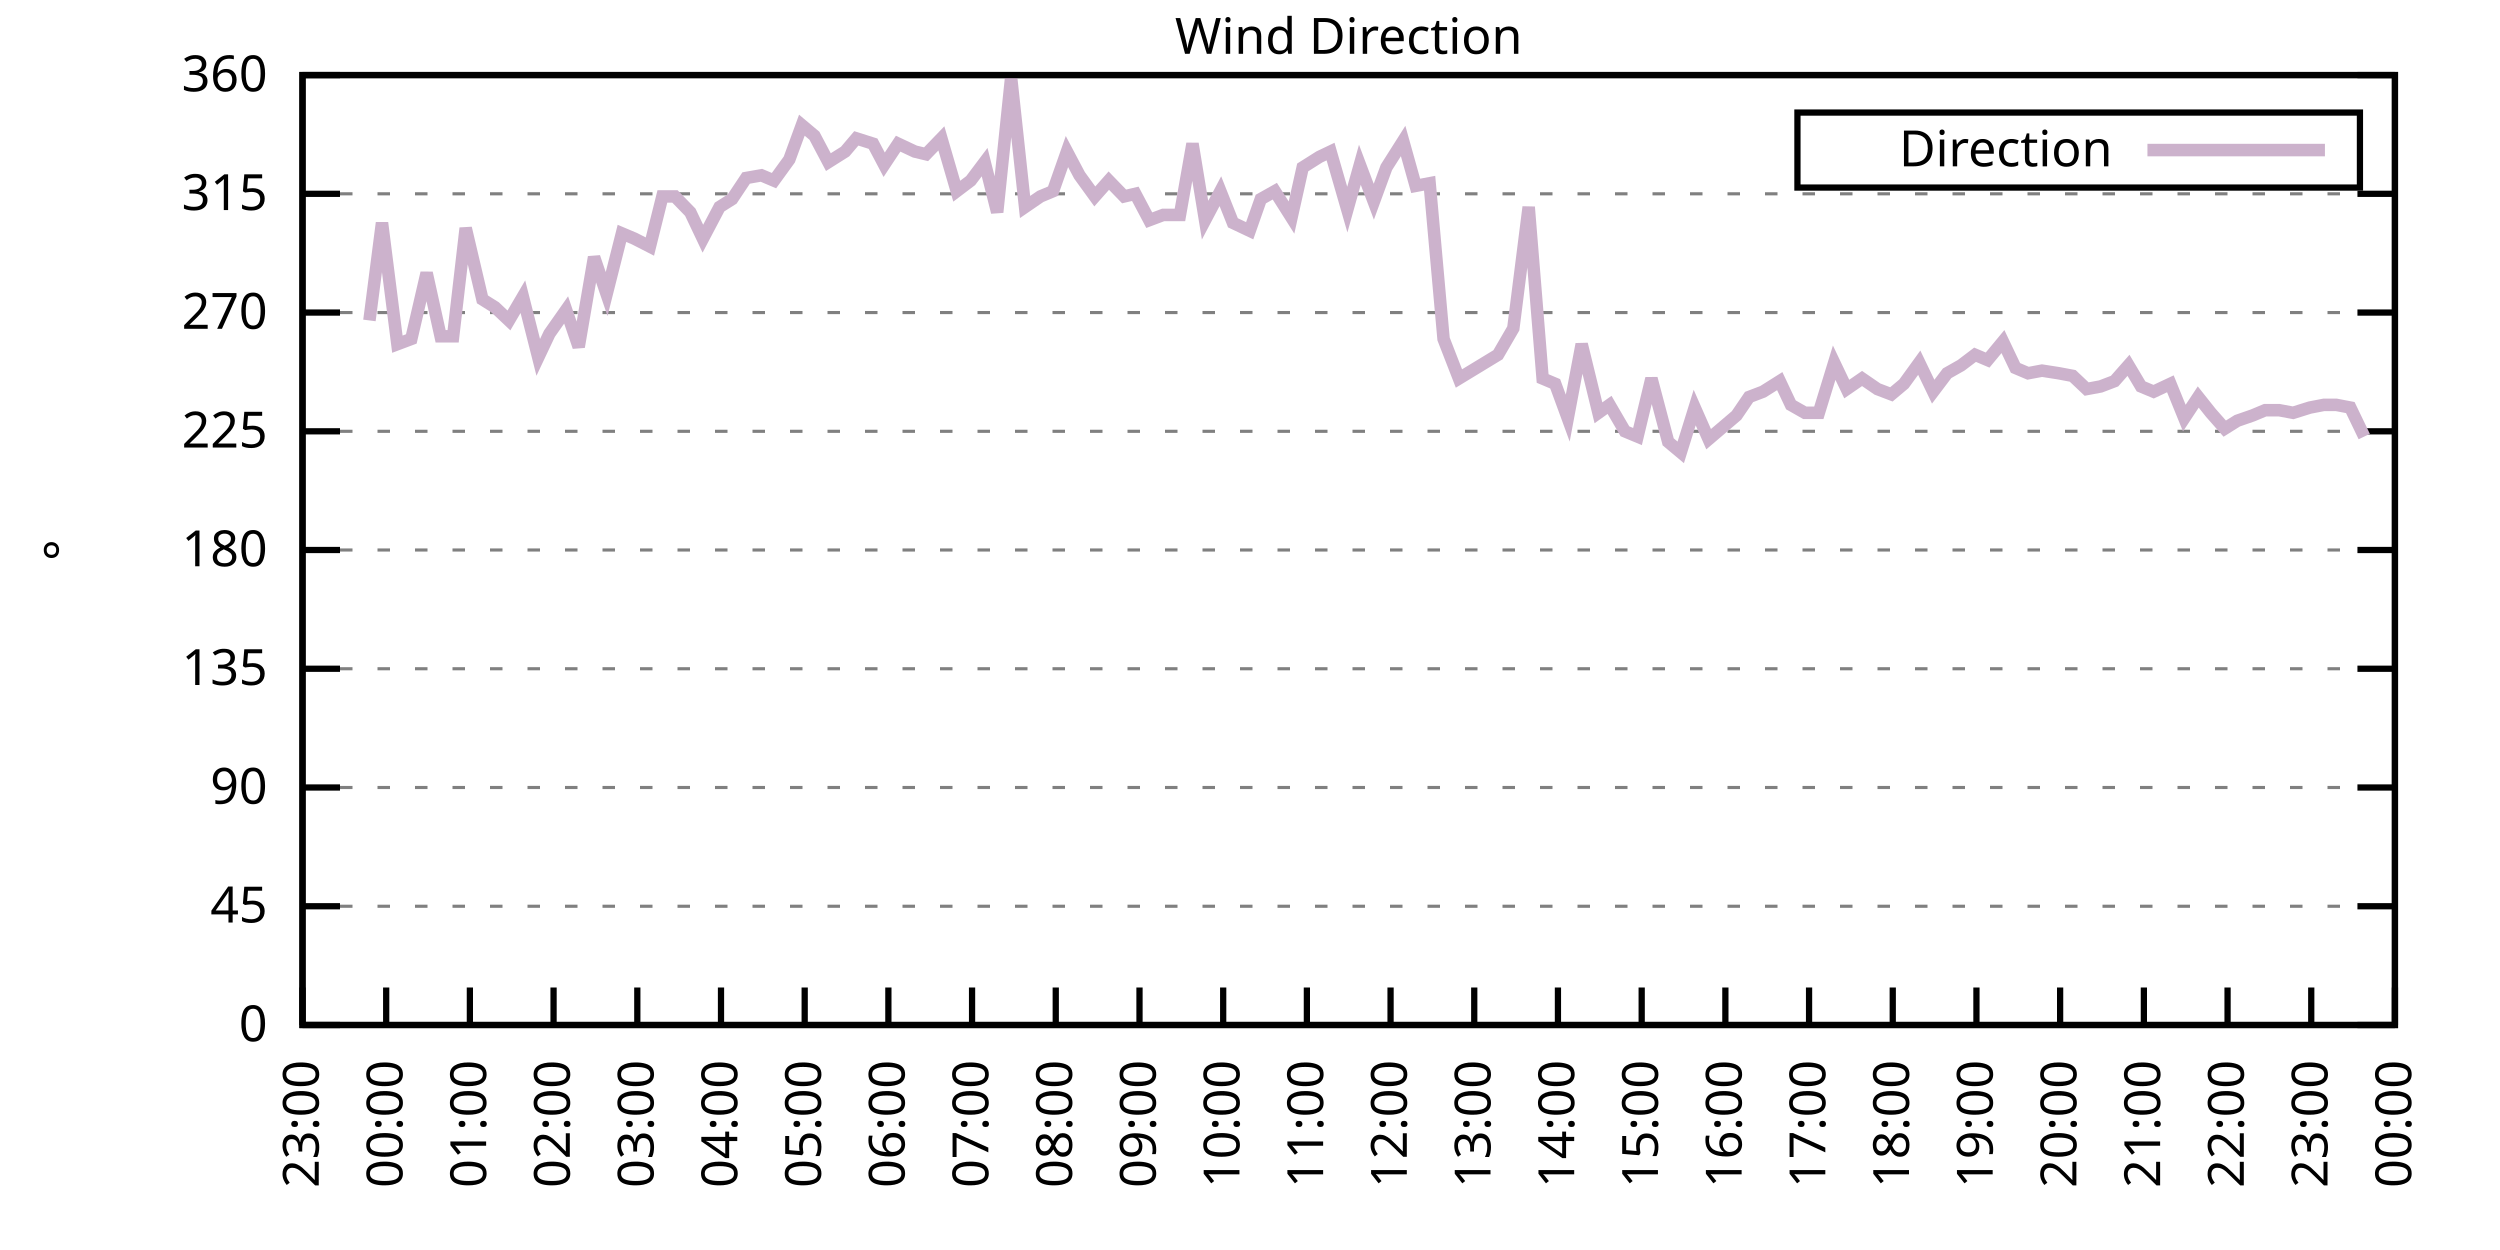
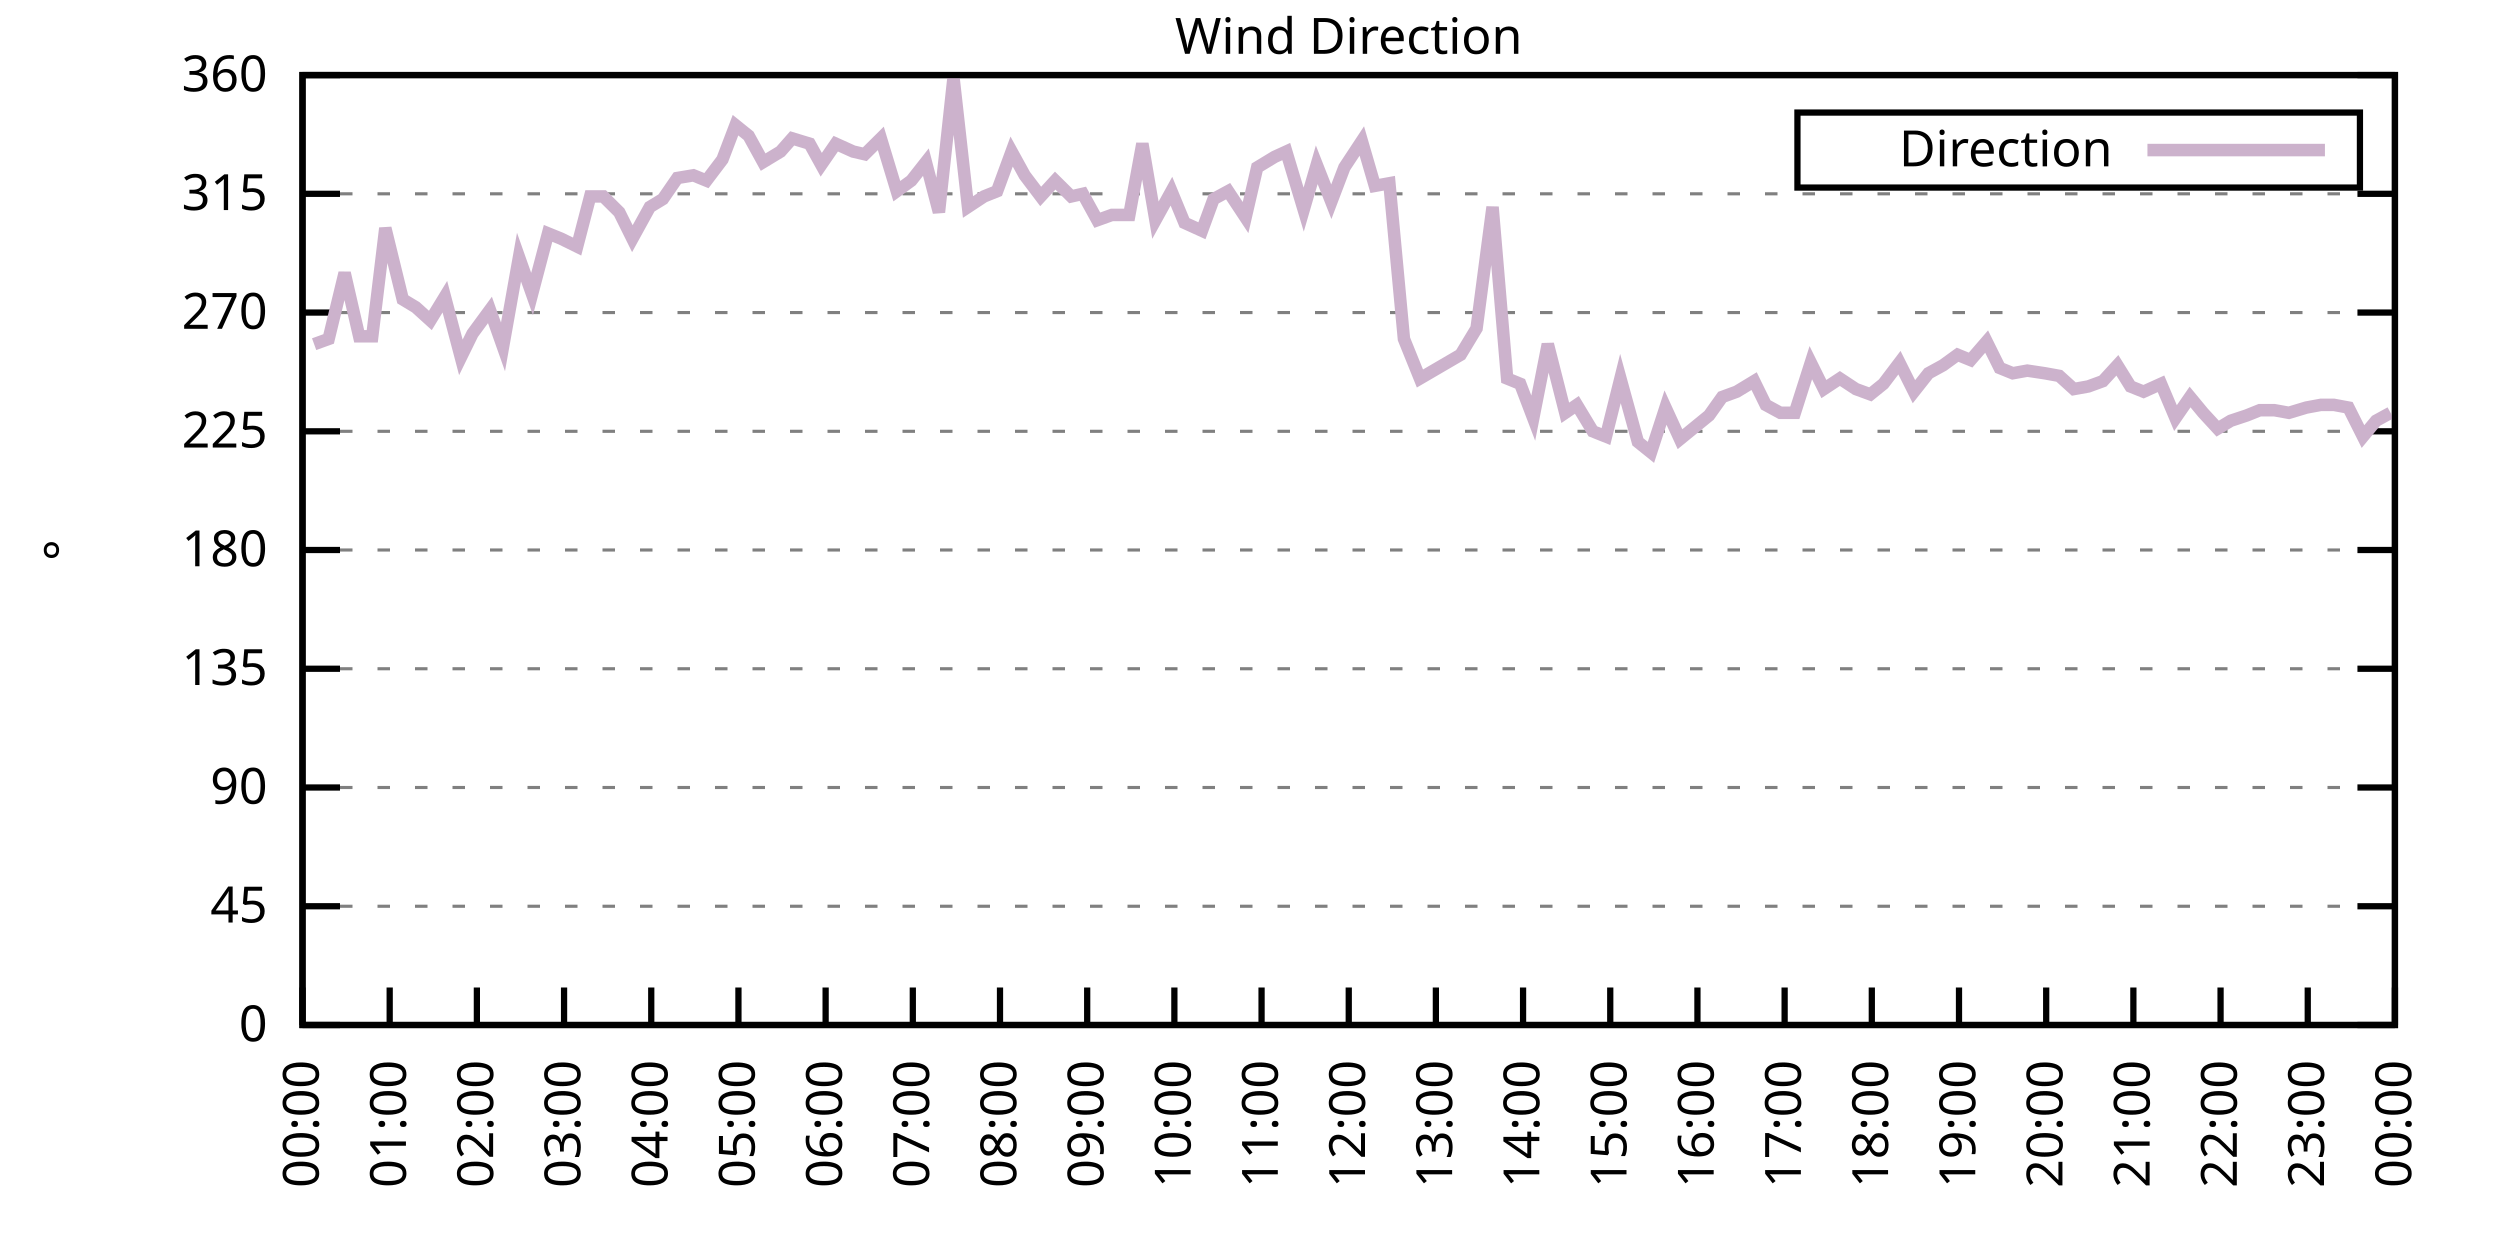
<svg xmlns="http://www.w3.org/2000/svg" xmlns:xlink="http://www.w3.org/1999/xlink" width="400" height="200" viewBox="0 0 400 200">
  <g id="gnuplot_canvas">
    <rect x="0" y="0" width="400" height="200" fill="none" />
    <defs>
      <circle id="gpDot" r="0.5" stroke-width="0.5" stroke="currentColor" />
      <path id="gpPt0" stroke-width="0.333" stroke="currentColor" d="M-1,0 h2 M0,-1 v2" />
      <path id="gpPt1" stroke-width="0.333" stroke="currentColor" d="M-1,-1 L1,1 M1,-1 L-1,1" />
      <path id="gpPt2" stroke-width="0.333" stroke="currentColor" d="M-1,0 L1,0 M0,-1 L0,1 M-1,-1 L1,1 M-1,1 L1,-1" />
      <rect id="gpPt3" stroke-width="0.333" stroke="currentColor" x="-1" y="-1" width="2" height="2" />
      <rect id="gpPt4" stroke-width="0.333" stroke="currentColor" fill="currentColor" x="-1" y="-1" width="2" height="2" />
      <circle id="gpPt5" stroke-width="0.333" stroke="currentColor" cx="0" cy="0" r="1" />
      <use xlink:href="#gpPt5" id="gpPt6" fill="currentColor" stroke="none" />
      <path id="gpPt7" stroke-width="0.333" stroke="currentColor" d="M0,-1.33 L-1.33,0.67 L1.33,0.67 z" />
      <use xlink:href="#gpPt7" id="gpPt8" fill="currentColor" stroke="none" />
      <use xlink:href="#gpPt7" id="gpPt9" stroke="currentColor" transform="rotate(180)" />
      <use xlink:href="#gpPt9" id="gpPt10" fill="currentColor" stroke="none" />
      <use xlink:href="#gpPt3" id="gpPt11" stroke="currentColor" transform="rotate(45)" />
      <use xlink:href="#gpPt11" id="gpPt12" fill="currentColor" stroke="none" />
      <path id="gpPt13" stroke-width="0.333" stroke="currentColor" d="M0,1.330 L1.265,0.411 L0.782,-1.067 L-0.782,-1.076 L-1.265,0.411 z" />
      <use xlink:href="#gpPt13" id="gpPt14" fill="currentColor" stroke="none" />
      <filter id="textbox" filterUnits="objectBoundingBox" x="0" y="0" height="1" width="1">
        <feFlood flood-color="white" flood-opacity="1" result="bgnd" />
        <feComposite in="SourceGraphic" in2="bgnd" operator="atop" />
      </filter>
      <filter id="greybox" filterUnits="objectBoundingBox" x="0" y="0" height="1" width="1">
        <feFlood flood-color="lightgrey" flood-opacity="1" result="grey" />
        <feComposite in="SourceGraphic" in2="grey" operator="atop" />
      </filter>
    </defs>
    <g fill="none" color="white" stroke="currentColor" stroke-width="1.00" stroke-linecap="butt" stroke-linejoin="miter">
</g>
    <g fill="none" color="black" stroke="currentColor" stroke-width="1.00" stroke-linecap="butt" stroke-linejoin="miter">
      <g stroke="none" shape-rendering="crispEdges">
        <polygon fill="rgb(255, 255, 255)" points="48.40,164.00 383.18,164.00 383.18,12.02 48.40,12.02 " />
      </g>
    </g>
    <g fill="none" color="black" stroke="currentColor" stroke-width="1.00" stroke-linecap="butt" stroke-linejoin="miter">
</g>
    <g fill="none" color="black" stroke="black" stroke-width="0.50" stroke-linecap="butt" stroke-linejoin="miter">
</g>
    <g fill="none" color="gray" stroke="currentColor" stroke-width="0.50" stroke-linecap="butt" stroke-linejoin="miter">
      <path stroke="gray" stroke-dasharray="2,4" class="gridline" d="M48.40,164.00 L383.19,164.00  " />
    </g>
    <g fill="none" color="gray" stroke="gray" stroke-width="1.00" stroke-linecap="butt" stroke-linejoin="miter">
</g>
    <g fill="none" color="black" stroke="currentColor" stroke-width="1.00" stroke-linecap="butt" stroke-linejoin="miter">
      <path stroke="black" d="M48.40,164.00 L54.40,164.00 M383.19,164.00 L377.19,164.00  " />
      <g transform="translate(42.80,166.60)" stroke="none" fill="black" font-family="Sans" font-size="8.00" text-anchor="end">
        <text>
          <tspan font-family="Sans"> 0</tspan>
        </text>
      </g>
    </g>
    <g fill="none" color="black" stroke="currentColor" stroke-width="1.00" stroke-linecap="butt" stroke-linejoin="miter">
</g>
    <g fill="none" color="black" stroke="black" stroke-width="0.50" stroke-linecap="butt" stroke-linejoin="miter">
</g>
    <g fill="none" color="gray" stroke="currentColor" stroke-width="0.50" stroke-linecap="butt" stroke-linejoin="miter">
      <path stroke="gray" stroke-dasharray="2,4" class="gridline" d="M48.40,145.00 L383.19,145.00  " />
    </g>
    <g fill="none" color="gray" stroke="gray" stroke-width="1.00" stroke-linecap="butt" stroke-linejoin="miter">
</g>
    <g fill="none" color="black" stroke="currentColor" stroke-width="1.00" stroke-linecap="butt" stroke-linejoin="miter">
      <path stroke="black" d="M48.40,145.00 L54.40,145.00 M383.19,145.00 L377.19,145.00  " />
      <g transform="translate(42.80,147.60)" stroke="none" fill="black" font-family="Sans" font-size="8.00" text-anchor="end">
        <text>
          <tspan font-family="Sans"> 45</tspan>
        </text>
      </g>
    </g>
    <g fill="none" color="black" stroke="currentColor" stroke-width="1.00" stroke-linecap="butt" stroke-linejoin="miter">
</g>
    <g fill="none" color="black" stroke="black" stroke-width="0.50" stroke-linecap="butt" stroke-linejoin="miter">
</g>
    <g fill="none" color="gray" stroke="currentColor" stroke-width="0.50" stroke-linecap="butt" stroke-linejoin="miter">
      <path stroke="gray" stroke-dasharray="2,4" class="gridline" d="M48.40,126.00 L383.19,126.00  " />
    </g>
    <g fill="none" color="gray" stroke="gray" stroke-width="1.00" stroke-linecap="butt" stroke-linejoin="miter">
</g>
    <g fill="none" color="black" stroke="currentColor" stroke-width="1.00" stroke-linecap="butt" stroke-linejoin="miter">
      <path stroke="black" d="M48.40,126.00 L54.40,126.00 M383.19,126.00 L377.19,126.00  " />
      <g transform="translate(42.80,128.60)" stroke="none" fill="black" font-family="Sans" font-size="8.00" text-anchor="end">
        <text>
          <tspan font-family="Sans"> 90</tspan>
        </text>
      </g>
    </g>
    <g fill="none" color="black" stroke="currentColor" stroke-width="1.00" stroke-linecap="butt" stroke-linejoin="miter">
</g>
    <g fill="none" color="black" stroke="black" stroke-width="0.50" stroke-linecap="butt" stroke-linejoin="miter">
</g>
    <g fill="none" color="gray" stroke="currentColor" stroke-width="0.50" stroke-linecap="butt" stroke-linejoin="miter">
      <path stroke="gray" stroke-dasharray="2,4" class="gridline" d="M48.40,107.00 L383.19,107.00  " />
    </g>
    <g fill="none" color="gray" stroke="gray" stroke-width="1.00" stroke-linecap="butt" stroke-linejoin="miter">
</g>
    <g fill="none" color="black" stroke="currentColor" stroke-width="1.00" stroke-linecap="butt" stroke-linejoin="miter">
      <path stroke="black" d="M48.40,107.00 L54.40,107.00 M383.19,107.00 L377.19,107.00  " />
      <g transform="translate(42.80,109.60)" stroke="none" fill="black" font-family="Sans" font-size="8.00" text-anchor="end">
        <text>
          <tspan font-family="Sans"> 135</tspan>
        </text>
      </g>
    </g>
    <g fill="none" color="black" stroke="currentColor" stroke-width="1.00" stroke-linecap="butt" stroke-linejoin="miter">
</g>
    <g fill="none" color="black" stroke="black" stroke-width="0.50" stroke-linecap="butt" stroke-linejoin="miter">
</g>
    <g fill="none" color="gray" stroke="currentColor" stroke-width="0.50" stroke-linecap="butt" stroke-linejoin="miter">
      <path stroke="gray" stroke-dasharray="2,4" class="gridline" d="M48.40,88.00 L383.19,88.00  " />
    </g>
    <g fill="none" color="gray" stroke="gray" stroke-width="1.00" stroke-linecap="butt" stroke-linejoin="miter">
</g>
    <g fill="none" color="black" stroke="currentColor" stroke-width="1.00" stroke-linecap="butt" stroke-linejoin="miter">
      <path stroke="black" d="M48.40,88.00 L54.40,88.00 M383.19,88.00 L377.19,88.00  " />
      <g transform="translate(42.80,90.60)" stroke="none" fill="black" font-family="Sans" font-size="8.00" text-anchor="end">
        <text>
          <tspan font-family="Sans"> 180</tspan>
        </text>
      </g>
    </g>
    <g fill="none" color="black" stroke="currentColor" stroke-width="1.00" stroke-linecap="butt" stroke-linejoin="miter">
</g>
    <g fill="none" color="black" stroke="black" stroke-width="0.50" stroke-linecap="butt" stroke-linejoin="miter">
</g>
    <g fill="none" color="gray" stroke="currentColor" stroke-width="0.50" stroke-linecap="butt" stroke-linejoin="miter">
      <path stroke="gray" stroke-dasharray="2,4" class="gridline" d="M48.40,69.01 L383.19,69.01  " />
    </g>
    <g fill="none" color="gray" stroke="gray" stroke-width="1.00" stroke-linecap="butt" stroke-linejoin="miter">
</g>
    <g fill="none" color="black" stroke="currentColor" stroke-width="1.00" stroke-linecap="butt" stroke-linejoin="miter">
      <path stroke="black" d="M48.40,69.01 L54.40,69.01 M383.19,69.01 L377.19,69.01  " />
      <g transform="translate(42.80,71.61)" stroke="none" fill="black" font-family="Sans" font-size="8.00" text-anchor="end">
        <text>
          <tspan font-family="Sans"> 225</tspan>
        </text>
      </g>
    </g>
    <g fill="none" color="black" stroke="currentColor" stroke-width="1.00" stroke-linecap="butt" stroke-linejoin="miter">
</g>
    <g fill="none" color="black" stroke="black" stroke-width="0.50" stroke-linecap="butt" stroke-linejoin="miter">
</g>
    <g fill="none" color="gray" stroke="currentColor" stroke-width="0.50" stroke-linecap="butt" stroke-linejoin="miter">
      <path stroke="gray" stroke-dasharray="2,4" class="gridline" d="M48.40,50.01 L383.19,50.01  " />
    </g>
    <g fill="none" color="gray" stroke="gray" stroke-width="1.00" stroke-linecap="butt" stroke-linejoin="miter">
</g>
    <g fill="none" color="black" stroke="currentColor" stroke-width="1.00" stroke-linecap="butt" stroke-linejoin="miter">
      <path stroke="black" d="M48.40,50.01 L54.40,50.01 M383.19,50.01 L377.19,50.01  " />
      <g transform="translate(42.80,52.61)" stroke="none" fill="black" font-family="Sans" font-size="8.00" text-anchor="end">
        <text>
          <tspan font-family="Sans"> 270</tspan>
        </text>
      </g>
    </g>
    <g fill="none" color="black" stroke="currentColor" stroke-width="1.00" stroke-linecap="butt" stroke-linejoin="miter">
</g>
    <g fill="none" color="black" stroke="black" stroke-width="0.50" stroke-linecap="butt" stroke-linejoin="miter">
</g>
    <g fill="none" color="gray" stroke="currentColor" stroke-width="0.50" stroke-linecap="butt" stroke-linejoin="miter">
      <path stroke="gray" stroke-dasharray="2,4" class="gridline" d="M48.40,31.01 L383.19,31.01  " />
    </g>
    <g fill="none" color="gray" stroke="gray" stroke-width="1.00" stroke-linecap="butt" stroke-linejoin="miter">
</g>
    <g fill="none" color="black" stroke="currentColor" stroke-width="1.00" stroke-linecap="butt" stroke-linejoin="miter">
      <path stroke="black" d="M48.40,31.01 L54.40,31.01 M383.19,31.01 L377.19,31.01  " />
      <g transform="translate(42.80,33.61)" stroke="none" fill="black" font-family="Sans" font-size="8.00" text-anchor="end">
        <text>
          <tspan font-family="Sans"> 315</tspan>
        </text>
      </g>
    </g>
    <g fill="none" color="black" stroke="currentColor" stroke-width="1.00" stroke-linecap="butt" stroke-linejoin="miter">
</g>
    <g fill="none" color="black" stroke="black" stroke-width="0.50" stroke-linecap="butt" stroke-linejoin="miter">
</g>
    <g fill="none" color="gray" stroke="currentColor" stroke-width="0.50" stroke-linecap="butt" stroke-linejoin="miter">
      <path stroke="gray" stroke-dasharray="2,4" class="gridline" d="M48.40,12.01 L383.19,12.01  " />
    </g>
    <g fill="none" color="gray" stroke="gray" stroke-width="1.00" stroke-linecap="butt" stroke-linejoin="miter">
</g>
    <g fill="none" color="black" stroke="currentColor" stroke-width="1.00" stroke-linecap="butt" stroke-linejoin="miter">
      <path stroke="black" d="M48.40,12.01 L54.40,12.01 M383.19,12.01 L377.19,12.01  " />
      <g transform="translate(42.80,14.61)" stroke="none" fill="black" font-family="Sans" font-size="8.00" text-anchor="end">
        <text>
          <tspan font-family="Sans"> 360</tspan>
        </text>
      </g>
    </g>
    <g fill="none" color="black" stroke="currentColor" stroke-width="1.00" stroke-linecap="butt" stroke-linejoin="miter">
      <path stroke="black" d="M48.40,164.00 L48.40,158.00  " />
      <g transform="translate(51.00,169.60) rotate(270.00)" stroke="none" fill="black" font-family="Sans" font-size="8.00" text-anchor="end">
        <text>
-           <tspan font-family="Sans">23:00</tspan>
-         </text>
-       </g>
-     </g>
-     <g fill="none" color="black" stroke="currentColor" stroke-width="1.00" stroke-linecap="butt" stroke-linejoin="miter">
-       <path stroke="black" d="M61.79,164.00 L61.79,158.00  " />
-       <g transform="translate(64.39,169.60) rotate(270.00)" stroke="none" fill="black" font-family="Sans" font-size="8.00" text-anchor="end">
-         <text>
          <tspan font-family="Sans">00:00</tspan>
        </text>
      </g>
    </g>
    <g fill="none" color="black" stroke="currentColor" stroke-width="1.00" stroke-linecap="butt" stroke-linejoin="miter">
-       <path stroke="black" d="M75.18,164.00 L75.18,158.00  " />
-       <g transform="translate(77.78,169.60) rotate(270.00)" stroke="none" fill="black" font-family="Sans" font-size="8.00" text-anchor="end">
+       <path stroke="black" d="M62.35,164.00 L62.35,158.00  " />
+       <g transform="translate(64.95,169.60) rotate(270.00)" stroke="none" fill="black" font-family="Sans" font-size="8.00" text-anchor="end">
        <text>
          <tspan font-family="Sans">01:00</tspan>
        </text>
      </g>
    </g>
    <g fill="none" color="black" stroke="currentColor" stroke-width="1.00" stroke-linecap="butt" stroke-linejoin="miter">
-       <path stroke="black" d="M88.57,164.00 L88.57,158.00  " />
-       <g transform="translate(91.17,169.60) rotate(270.00)" stroke="none" fill="black" font-family="Sans" font-size="8.00" text-anchor="end">
+       <path stroke="black" d="M76.30,164.00 L76.30,158.00  " />
+       <g transform="translate(78.90,169.60) rotate(270.00)" stroke="none" fill="black" font-family="Sans" font-size="8.00" text-anchor="end">
        <text>
          <tspan font-family="Sans">02:00</tspan>
        </text>
      </g>
    </g>
    <g fill="none" color="black" stroke="currentColor" stroke-width="1.00" stroke-linecap="butt" stroke-linejoin="miter">
-       <path stroke="black" d="M101.97,164.00 L101.97,158.00  " />
-       <g transform="translate(104.57,169.60) rotate(270.00)" stroke="none" fill="black" font-family="Sans" font-size="8.00" text-anchor="end">
+       <path stroke="black" d="M90.25,164.00 L90.25,158.00  " />
+       <g transform="translate(92.85,169.60) rotate(270.00)" stroke="none" fill="black" font-family="Sans" font-size="8.00" text-anchor="end">
        <text>
          <tspan font-family="Sans">03:00</tspan>
        </text>
      </g>
    </g>
    <g fill="none" color="black" stroke="currentColor" stroke-width="1.00" stroke-linecap="butt" stroke-linejoin="miter">
-       <path stroke="black" d="M115.36,164.00 L115.36,158.00  " />
-       <g transform="translate(117.96,169.60) rotate(270.00)" stroke="none" fill="black" font-family="Sans" font-size="8.00" text-anchor="end">
+       <path stroke="black" d="M104.20,164.00 L104.20,158.00  " />
+       <g transform="translate(106.80,169.60) rotate(270.00)" stroke="none" fill="black" font-family="Sans" font-size="8.00" text-anchor="end">
        <text>
          <tspan font-family="Sans">04:00</tspan>
        </text>
      </g>
    </g>
    <g fill="none" color="black" stroke="currentColor" stroke-width="1.00" stroke-linecap="butt" stroke-linejoin="miter">
-       <path stroke="black" d="M128.75,164.00 L128.75,158.00  " />
-       <g transform="translate(131.35,169.60) rotate(270.00)" stroke="none" fill="black" font-family="Sans" font-size="8.00" text-anchor="end">
+       <path stroke="black" d="M118.15,164.00 L118.15,158.00  " />
+       <g transform="translate(120.75,169.60) rotate(270.00)" stroke="none" fill="black" font-family="Sans" font-size="8.00" text-anchor="end">
        <text>
          <tspan font-family="Sans">05:00</tspan>
        </text>
      </g>
    </g>
    <g fill="none" color="black" stroke="currentColor" stroke-width="1.00" stroke-linecap="butt" stroke-linejoin="miter">
-       <path stroke="black" d="M142.14,164.00 L142.14,158.00  " />
-       <g transform="translate(144.74,169.60) rotate(270.00)" stroke="none" fill="black" font-family="Sans" font-size="8.00" text-anchor="end">
+       <path stroke="black" d="M132.10,164.00 L132.10,158.00  " />
+       <g transform="translate(134.70,169.60) rotate(270.00)" stroke="none" fill="black" font-family="Sans" font-size="8.00" text-anchor="end">
        <text>
          <tspan font-family="Sans">06:00</tspan>
        </text>
      </g>
    </g>
    <g fill="none" color="black" stroke="currentColor" stroke-width="1.00" stroke-linecap="butt" stroke-linejoin="miter">
-       <path stroke="black" d="M155.53,164.00 L155.53,158.00  " />
-       <g transform="translate(158.13,169.60) rotate(270.00)" stroke="none" fill="black" font-family="Sans" font-size="8.00" text-anchor="end">
+       <path stroke="black" d="M146.05,164.00 L146.05,158.00  " />
+       <g transform="translate(148.65,169.60) rotate(270.00)" stroke="none" fill="black" font-family="Sans" font-size="8.00" text-anchor="end">
        <text>
          <tspan font-family="Sans">07:00</tspan>
        </text>
      </g>
    </g>
    <g fill="none" color="black" stroke="currentColor" stroke-width="1.00" stroke-linecap="butt" stroke-linejoin="miter">
-       <path stroke="black" d="M168.92,164.00 L168.92,158.00  " />
-       <g transform="translate(171.52,169.60) rotate(270.00)" stroke="none" fill="black" font-family="Sans" font-size="8.00" text-anchor="end">
+       <path stroke="black" d="M160.00,164.00 L160.00,158.00  " />
+       <g transform="translate(162.60,169.60) rotate(270.00)" stroke="none" fill="black" font-family="Sans" font-size="8.00" text-anchor="end">
        <text>
          <tspan font-family="Sans">08:00</tspan>
        </text>
      </g>
    </g>
    <g fill="none" color="black" stroke="currentColor" stroke-width="1.00" stroke-linecap="butt" stroke-linejoin="miter">
-       <path stroke="black" d="M182.32,164.00 L182.32,158.00  " />
-       <g transform="translate(184.92,169.60) rotate(270.00)" stroke="none" fill="black" font-family="Sans" font-size="8.00" text-anchor="end">
+       <path stroke="black" d="M173.95,164.00 L173.95,158.00  " />
+       <g transform="translate(176.55,169.60) rotate(270.00)" stroke="none" fill="black" font-family="Sans" font-size="8.00" text-anchor="end">
        <text>
          <tspan font-family="Sans">09:00</tspan>
        </text>
      </g>
    </g>
    <g fill="none" color="black" stroke="currentColor" stroke-width="1.00" stroke-linecap="butt" stroke-linejoin="miter">
-       <path stroke="black" d="M195.71,164.00 L195.71,158.00  " />
-       <g transform="translate(198.31,169.60) rotate(270.00)" stroke="none" fill="black" font-family="Sans" font-size="8.00" text-anchor="end">
+       <path stroke="black" d="M187.90,164.00 L187.90,158.00  " />
+       <g transform="translate(190.50,169.60) rotate(270.00)" stroke="none" fill="black" font-family="Sans" font-size="8.00" text-anchor="end">
        <text>
          <tspan font-family="Sans">10:00</tspan>
        </text>
      </g>
    </g>
    <g fill="none" color="black" stroke="currentColor" stroke-width="1.00" stroke-linecap="butt" stroke-linejoin="miter">
-       <path stroke="black" d="M209.10,164.00 L209.10,158.00  " />
-       <g transform="translate(211.70,169.60) rotate(270.00)" stroke="none" fill="black" font-family="Sans" font-size="8.00" text-anchor="end">
+       <path stroke="black" d="M201.85,164.00 L201.85,158.00  " />
+       <g transform="translate(204.45,169.60) rotate(270.00)" stroke="none" fill="black" font-family="Sans" font-size="8.00" text-anchor="end">
        <text>
          <tspan font-family="Sans">11:00</tspan>
        </text>
      </g>
    </g>
    <g fill="none" color="black" stroke="currentColor" stroke-width="1.00" stroke-linecap="butt" stroke-linejoin="miter">
-       <path stroke="black" d="M222.49,164.00 L222.49,158.00  " />
-       <g transform="translate(225.09,169.60) rotate(270.00)" stroke="none" fill="black" font-family="Sans" font-size="8.00" text-anchor="end">
+       <path stroke="black" d="M215.80,164.00 L215.80,158.00  " />
+       <g transform="translate(218.40,169.60) rotate(270.00)" stroke="none" fill="black" font-family="Sans" font-size="8.00" text-anchor="end">
        <text>
          <tspan font-family="Sans">12:00</tspan>
        </text>
      </g>
    </g>
    <g fill="none" color="black" stroke="currentColor" stroke-width="1.00" stroke-linecap="butt" stroke-linejoin="miter">
-       <path stroke="black" d="M235.88,164.00 L235.88,158.00  " />
-       <g transform="translate(238.48,169.60) rotate(270.00)" stroke="none" fill="black" font-family="Sans" font-size="8.00" text-anchor="end">
+       <path stroke="black" d="M229.74,164.00 L229.74,158.00  " />
+       <g transform="translate(232.34,169.60) rotate(270.00)" stroke="none" fill="black" font-family="Sans" font-size="8.00" text-anchor="end">
        <text>
          <tspan font-family="Sans">13:00</tspan>
        </text>
      </g>
    </g>
    <g fill="none" color="black" stroke="currentColor" stroke-width="1.00" stroke-linecap="butt" stroke-linejoin="miter">
-       <path stroke="black" d="M249.27,164.00 L249.27,158.00  " />
-       <g transform="translate(251.87,169.60) rotate(270.00)" stroke="none" fill="black" font-family="Sans" font-size="8.00" text-anchor="end">
+       <path stroke="black" d="M243.69,164.00 L243.69,158.00  " />
+       <g transform="translate(246.29,169.60) rotate(270.00)" stroke="none" fill="black" font-family="Sans" font-size="8.00" text-anchor="end">
        <text>
          <tspan font-family="Sans">14:00</tspan>
        </text>
      </g>
    </g>
    <g fill="none" color="black" stroke="currentColor" stroke-width="1.00" stroke-linecap="butt" stroke-linejoin="miter">
-       <path stroke="black" d="M262.67,164.00 L262.67,158.00  " />
-       <g transform="translate(265.27,169.60) rotate(270.00)" stroke="none" fill="black" font-family="Sans" font-size="8.00" text-anchor="end">
+       <path stroke="black" d="M257.64,164.00 L257.64,158.00  " />
+       <g transform="translate(260.24,169.60) rotate(270.00)" stroke="none" fill="black" font-family="Sans" font-size="8.00" text-anchor="end">
        <text>
          <tspan font-family="Sans">15:00</tspan>
        </text>
      </g>
    </g>
    <g fill="none" color="black" stroke="currentColor" stroke-width="1.00" stroke-linecap="butt" stroke-linejoin="miter">
-       <path stroke="black" d="M276.06,164.00 L276.06,158.00  " />
-       <g transform="translate(278.66,169.60) rotate(270.00)" stroke="none" fill="black" font-family="Sans" font-size="8.00" text-anchor="end">
+       <path stroke="black" d="M271.59,164.00 L271.59,158.00  " />
+       <g transform="translate(274.19,169.60) rotate(270.00)" stroke="none" fill="black" font-family="Sans" font-size="8.00" text-anchor="end">
        <text>
          <tspan font-family="Sans">16:00</tspan>
        </text>
      </g>
    </g>
    <g fill="none" color="black" stroke="currentColor" stroke-width="1.00" stroke-linecap="butt" stroke-linejoin="miter">
-       <path stroke="black" d="M289.45,164.00 L289.45,158.00  " />
-       <g transform="translate(292.05,169.60) rotate(270.00)" stroke="none" fill="black" font-family="Sans" font-size="8.00" text-anchor="end">
+       <path stroke="black" d="M285.54,164.00 L285.54,158.00  " />
+       <g transform="translate(288.14,169.60) rotate(270.00)" stroke="none" fill="black" font-family="Sans" font-size="8.00" text-anchor="end">
        <text>
          <tspan font-family="Sans">17:00</tspan>
        </text>
      </g>
    </g>
    <g fill="none" color="black" stroke="currentColor" stroke-width="1.00" stroke-linecap="butt" stroke-linejoin="miter">
-       <path stroke="black" d="M302.84,164.00 L302.84,158.00  " />
-       <g transform="translate(305.44,169.60) rotate(270.00)" stroke="none" fill="black" font-family="Sans" font-size="8.00" text-anchor="end">
+       <path stroke="black" d="M299.49,164.00 L299.49,158.00  " />
+       <g transform="translate(302.09,169.60) rotate(270.00)" stroke="none" fill="black" font-family="Sans" font-size="8.00" text-anchor="end">
        <text>
          <tspan font-family="Sans">18:00</tspan>
        </text>
      </g>
    </g>
    <g fill="none" color="black" stroke="currentColor" stroke-width="1.00" stroke-linecap="butt" stroke-linejoin="miter">
-       <path stroke="black" d="M316.23,164.00 L316.23,158.00  " />
-       <g transform="translate(318.83,169.60) rotate(270.00)" stroke="none" fill="black" font-family="Sans" font-size="8.00" text-anchor="end">
+       <path stroke="black" d="M313.44,164.00 L313.44,158.00  " />
+       <g transform="translate(316.04,169.60) rotate(270.00)" stroke="none" fill="black" font-family="Sans" font-size="8.00" text-anchor="end">
        <text>
          <tspan font-family="Sans">19:00</tspan>
        </text>
      </g>
    </g>
    <g fill="none" color="black" stroke="currentColor" stroke-width="1.00" stroke-linecap="butt" stroke-linejoin="miter">
-       <path stroke="black" d="M329.62,164.00 L329.62,158.00  " />
-       <g transform="translate(332.22,169.60) rotate(270.00)" stroke="none" fill="black" font-family="Sans" font-size="8.00" text-anchor="end">
+       <path stroke="black" d="M327.39,164.00 L327.39,158.00  " />
+       <g transform="translate(329.99,169.60) rotate(270.00)" stroke="none" fill="black" font-family="Sans" font-size="8.00" text-anchor="end">
        <text>
          <tspan font-family="Sans">20:00</tspan>
        </text>
      </g>
    </g>
    <g fill="none" color="black" stroke="currentColor" stroke-width="1.00" stroke-linecap="butt" stroke-linejoin="miter">
-       <path stroke="black" d="M343.02,164.00 L343.02,158.00  " />
-       <g transform="translate(345.62,169.60) rotate(270.00)" stroke="none" fill="black" font-family="Sans" font-size="8.00" text-anchor="end">
+       <path stroke="black" d="M341.34,164.00 L341.34,158.00  " />
+       <g transform="translate(343.94,169.60) rotate(270.00)" stroke="none" fill="black" font-family="Sans" font-size="8.00" text-anchor="end">
        <text>
          <tspan font-family="Sans">21:00</tspan>
        </text>
      </g>
    </g>
    <g fill="none" color="black" stroke="currentColor" stroke-width="1.00" stroke-linecap="butt" stroke-linejoin="miter">
-       <path stroke="black" d="M356.41,164.00 L356.41,158.00  " />
-       <g transform="translate(359.01,169.60) rotate(270.00)" stroke="none" fill="black" font-family="Sans" font-size="8.00" text-anchor="end">
+       <path stroke="black" d="M355.29,164.00 L355.29,158.00  " />
+       <g transform="translate(357.89,169.60) rotate(270.00)" stroke="none" fill="black" font-family="Sans" font-size="8.00" text-anchor="end">
        <text>
          <tspan font-family="Sans">22:00</tspan>
        </text>
      </g>
    </g>
    <g fill="none" color="black" stroke="currentColor" stroke-width="1.00" stroke-linecap="butt" stroke-linejoin="miter">
-       <path stroke="black" d="M369.80,164.00 L369.80,158.00  " />
-       <g transform="translate(372.40,169.60) rotate(270.00)" stroke="none" fill="black" font-family="Sans" font-size="8.00" text-anchor="end">
+       <path stroke="black" d="M369.24,164.00 L369.24,158.00  " />
+       <g transform="translate(371.84,169.60) rotate(270.00)" stroke="none" fill="black" font-family="Sans" font-size="8.00" text-anchor="end">
        <text>
          <tspan font-family="Sans">23:00</tspan>
        </text>
      </g>
    </g>
    <g fill="none" color="black" stroke="currentColor" stroke-width="1.00" stroke-linecap="butt" stroke-linejoin="miter">
      <path stroke="black" d="M383.19,164.00 L383.19,158.00  " />
      <g transform="translate(385.79,169.60) rotate(270.00)" stroke="none" fill="black" font-family="Sans" font-size="8.00" text-anchor="end">
        <text>
          <tspan font-family="Sans">00:00</tspan>
        </text>
      </g>
    </g>
    <g fill="none" color="black" stroke="currentColor" stroke-width="1.00" stroke-linecap="butt" stroke-linejoin="miter">
</g>
    <g fill="none" color="black" stroke="currentColor" stroke-width="1.00" stroke-linecap="butt" stroke-linejoin="miter">
      <path stroke="black" d="M48.40,12.01 L48.40,164.00 L383.19,164.00 L383.19,12.01 L48.40,12.01 Z  " />
    </g>
    <g fill="none" color="black" stroke="currentColor" stroke-width="1.00" stroke-linecap="butt" stroke-linejoin="miter">
</g>
    <g fill="none" color="black" stroke="currentColor" stroke-width="1.00" stroke-linecap="butt" stroke-linejoin="miter">
      <path stroke="black" d="M287.59,30.01 L287.59,18.01 L377.59,18.01 L377.59,30.01 L287.59,30.01 Z  " />
    </g>
    <g id="Wind_direction_plot_1">
      <g fill="none" color="white" stroke="black" stroke-width="2.00" stroke-linecap="butt" stroke-linejoin="miter">
</g>
      <g fill="none" color="black" stroke="currentColor" stroke-width="2.00" stroke-linecap="butt" stroke-linejoin="miter">
        <g transform="translate(337.99,26.61)" stroke="none" fill="black" font-family="Sans" font-size="8.00" text-anchor="end">
          <text>
            <tspan font-family="Sans">Direction</tspan>
          </text>
        </g>
      </g>
      <g fill="none" color="black" stroke="currentColor" stroke-width="2.00" stroke-linecap="butt" stroke-linejoin="miter">
-         <path stroke="rgb(204, 178, 204)" d="M343.59,24.01 L371.99,24.01 M59.11,51.27 L61.12,35.65 L63.58,55.07 L65.81,54.23 L68.26,43.67 L70.50,53.81   L72.50,53.81 L74.51,36.50 L77.19,47.90 L79.20,49.16 L81.43,51.27 L83.66,47.47 L86.12,57.18 L87.91,53.39   L90.58,49.59 L92.59,55.50 L95.05,41.14 L97.06,47.05 L99.51,37.34 L101.52,38.19 L103.98,39.45 L105.98,31.43   L107.99,31.43 L110.45,33.96 L112.46,38.19 L115.13,33.12 L117.14,31.85 L119.38,28.48 L121.83,28.05 L123.84,28.90   L126.29,25.52 L128.30,20.03 L130.31,21.72 L132.54,25.94 L135.22,24.25 L137.01,22.14 L139.69,22.99 L141.47,26.36   L143.70,22.99 L146.38,24.25 L148.17,24.68 L150.62,22.14 L153.08,30.59 L155.31,28.90 L157.54,25.94 L159.55,33.96   L161.78,12.43 L164.01,33.12 L166.47,31.43 L168.48,30.59 L170.71,24.25 L172.72,28.05 L175.17,31.43 L177.41,28.90   L179.86,31.43 L181.65,31.01 L183.88,35.23 L186.11,34.39 L188.79,34.39 L190.80,22.99 L192.81,35.23 L195.26,30.59   L197.27,35.65 L199.95,36.92 L201.73,31.85 L203.97,30.59 L206.64,34.81 L208.43,26.79 L211.11,25.10 L212.89,24.25   L215.57,33.54 L217.58,26.36 L219.81,32.28 L221.82,26.79 L224.50,22.56 L226.51,29.74 L228.74,29.32 L230.97,54.23   L233.43,60.56 L239.68,56.76 L242.13,52.54 L244.59,33.12 L246.82,60.56 L248.83,61.41 L250.84,66.90 L253.07,55.07   L255.75,66.05 L257.53,64.78 L259.99,69.01 L262.00,69.85 L264.23,60.56 L266.91,70.70 L268.92,72.38 L271.15,65.21   L273.38,70.27 L277.84,66.47 L279.85,63.52 L282.08,62.67 L284.76,60.98 L286.55,64.78 L288.78,66.05 L291.01,66.05   L293.47,58.03 L295.48,62.25 L297.93,60.56 L300.39,62.25 L302.62,63.10 L304.63,61.41 L307.08,58.03 L309.31,62.67   L311.54,59.72 L313.78,58.45 L316.01,56.76 L318.02,57.61 L320.47,54.65 L322.48,58.87 L324.49,59.72 L326.72,59.30   L329.40,59.72 L331.63,60.14 L333.86,62.25 L336.10,61.83 L338.33,60.98 L340.56,58.45 L342.57,61.83 L344.58,62.67   L347.26,61.41 L349.49,66.90 L351.72,63.52 L353.73,66.05 L355.96,68.58 L357.97,67.32 L360.42,66.47 L362.43,65.63   L364.66,65.63 L366.90,66.05 L369.58,65.21 L371.81,64.78 L373.82,64.78 L376.05,65.21 L378.28,69.85  " />
+         <path stroke="rgb(204, 178, 204)" d="M343.59,24.01 L371.99,24.01 M50.26,55.07 L52.58,54.23 L55.14,43.67 L57.47,53.81 L59.56,53.81 L61.65,36.50   L64.44,47.90 L66.53,49.16 L68.86,51.27 L71.18,47.47 L73.74,57.18 L75.60,53.39 L78.39,49.59 L80.48,55.50   L83.04,41.14 L85.13,47.05 L87.69,37.34 L89.78,38.19 L92.34,39.45 L94.43,31.43 L96.53,31.43 L99.08,33.96   L101.18,38.19 L103.97,33.12 L106.06,31.85 L108.38,28.48 L110.94,28.05 L113.03,28.90 L115.59,25.52 L117.68,20.03   L119.78,21.72 L122.10,25.94 L124.89,24.25 L126.75,22.14 L129.54,22.99 L131.40,26.36 L133.72,22.99 L136.51,24.25   L138.37,24.68 L140.93,22.14 L143.49,30.59 L145.81,28.90 L148.14,25.94 L150.23,33.96 L152.56,12.43 L154.88,33.12   L157.44,31.43 L159.53,30.59 L161.86,24.25 L163.95,28.05 L166.51,31.43 L168.83,28.90 L171.39,31.43 L173.25,31.01   L175.57,35.23 L177.90,34.39 L180.69,34.39 L182.78,22.99 L184.87,35.23 L187.43,30.59 L189.52,35.65 L192.31,36.92   L194.17,31.85 L196.50,30.59 L199.29,34.81 L201.15,26.79 L203.94,25.10 L205.80,24.25 L208.59,33.54 L210.68,26.36   L213.01,32.28 L215.10,26.79 L217.89,22.56 L219.98,29.74 L222.30,29.32 L224.63,54.23 L227.19,60.56 L233.70,56.76   L236.25,52.54 L238.81,33.12 L241.14,60.56 L243.23,61.41 L245.32,66.90 L247.65,55.07 L250.44,66.05 L252.30,64.78   L254.85,69.01 L256.95,69.85 L259.27,60.56 L262.06,70.70 L264.15,72.38 L266.48,65.21 L268.80,70.27 L273.45,66.47   L275.55,63.52 L277.87,62.67 L280.66,60.98 L282.52,64.78 L284.85,66.05 L287.17,66.05 L289.73,58.03 L291.82,62.25   L294.38,60.56 L296.94,62.25 L299.26,63.10 L301.35,61.41 L303.91,58.03 L306.23,62.67 L308.56,59.72 L310.88,58.45   L313.21,56.76 L315.30,57.61 L317.86,54.65 L319.95,58.87 L322.04,59.72 L324.37,59.30 L327.16,59.72 L329.48,60.14   L331.81,62.25 L334.13,61.83 L336.46,60.98 L338.78,58.45 L340.88,61.83 L342.97,62.67 L345.76,61.41 L348.08,66.90   L350.41,63.52 L352.50,66.05 L354.83,68.58 L356.92,67.32 L359.48,66.47 L361.57,65.63 L363.89,65.63 L366.22,66.05   L369.01,65.21 L371.33,64.78 L373.43,64.78 L375.75,65.21 L378.08,69.85 L380.17,67.32 L382.49,66.05  " />
      </g>
    </g>
    <g fill="none" color="black" stroke="currentColor" stroke-width="2.00" stroke-linecap="butt" stroke-linejoin="miter">
</g>
    <g fill="none" color="black" stroke="black" stroke-width="1.00" stroke-linecap="butt" stroke-linejoin="miter">
</g>
    <g fill="none" color="black" stroke="currentColor" stroke-width="1.00" stroke-linecap="butt" stroke-linejoin="miter">
      <path stroke="black" d="M48.40,12.01 L48.40,164.00 L383.19,164.00 L383.19,12.01 L48.40,12.01 Z  " />
      <g transform="translate(12.80,88.01) rotate(270.00)" stroke="none" fill="black" font-family="Sans" font-size="8.00" text-anchor="middle">
        <text>
          <tspan font-family="Sans">°</tspan>
        </text>
      </g>
    </g>
    <g fill="none" color="black" stroke="currentColor" stroke-width="1.00" stroke-linecap="butt" stroke-linejoin="miter">
</g>
    <g fill="none" color="black" stroke="currentColor" stroke-width="1.00" stroke-linecap="butt" stroke-linejoin="miter">
      <g transform="translate(215.79,8.61)" stroke="none" fill="black" font-family="Sans" font-size="8.00" text-anchor="middle">
        <text>
          <tspan font-family="Sans">Wind Direction</tspan>
        </text>
      </g>
    </g>
    <g fill="none" color="black" stroke="currentColor" stroke-width="1.00" stroke-linecap="butt" stroke-linejoin="miter">
</g>
  </g>
</svg>
